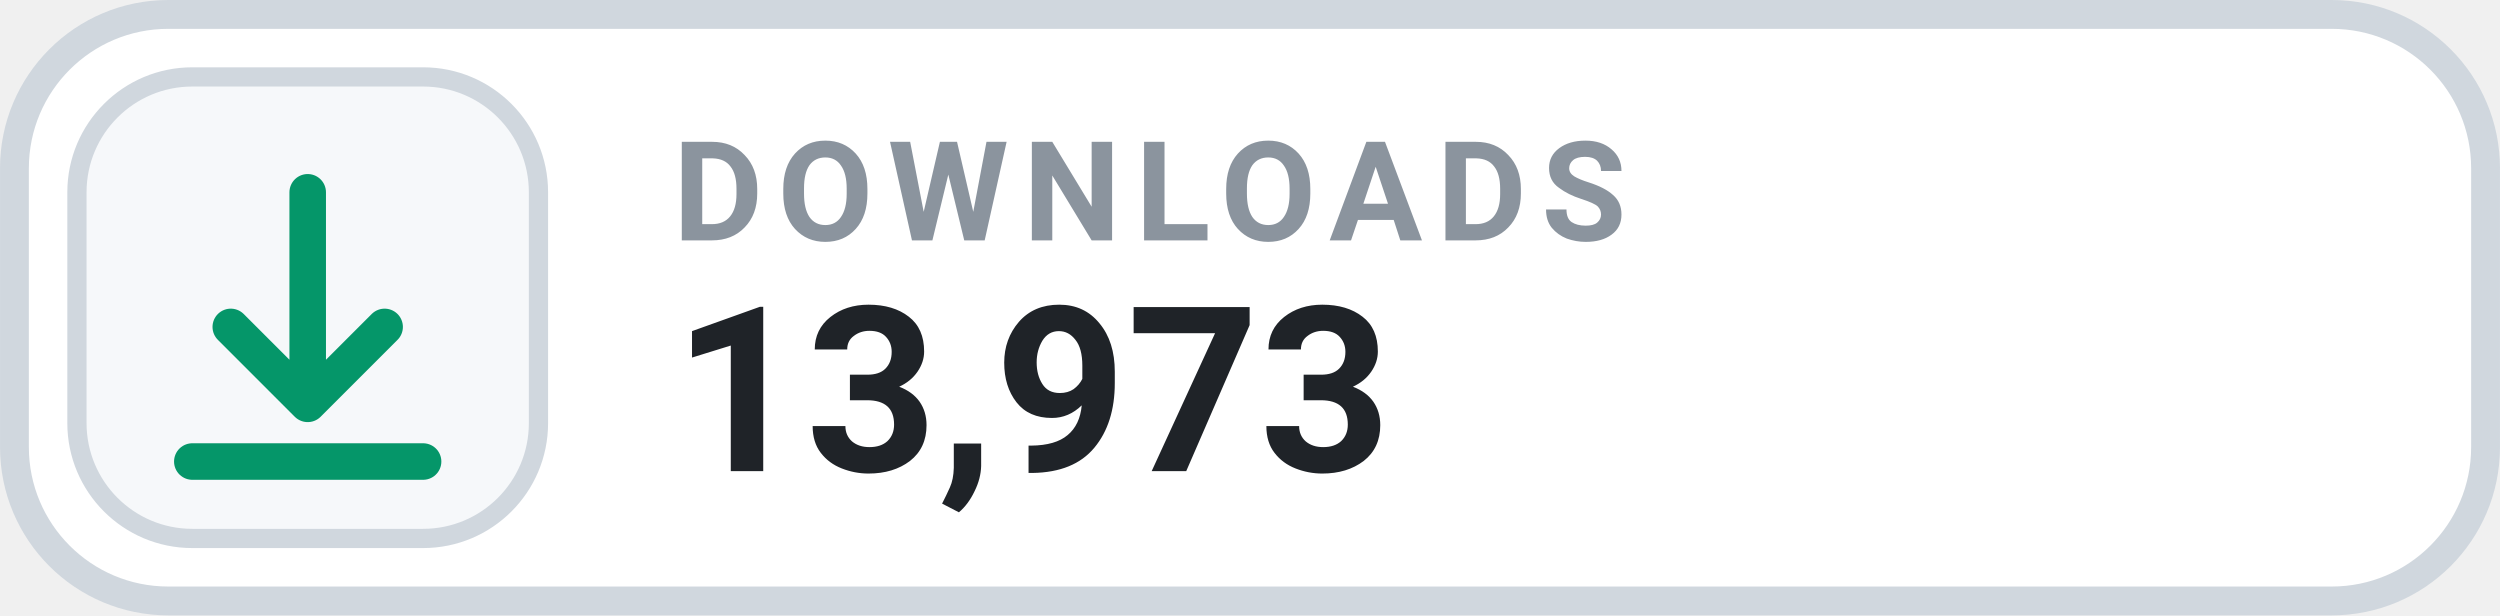
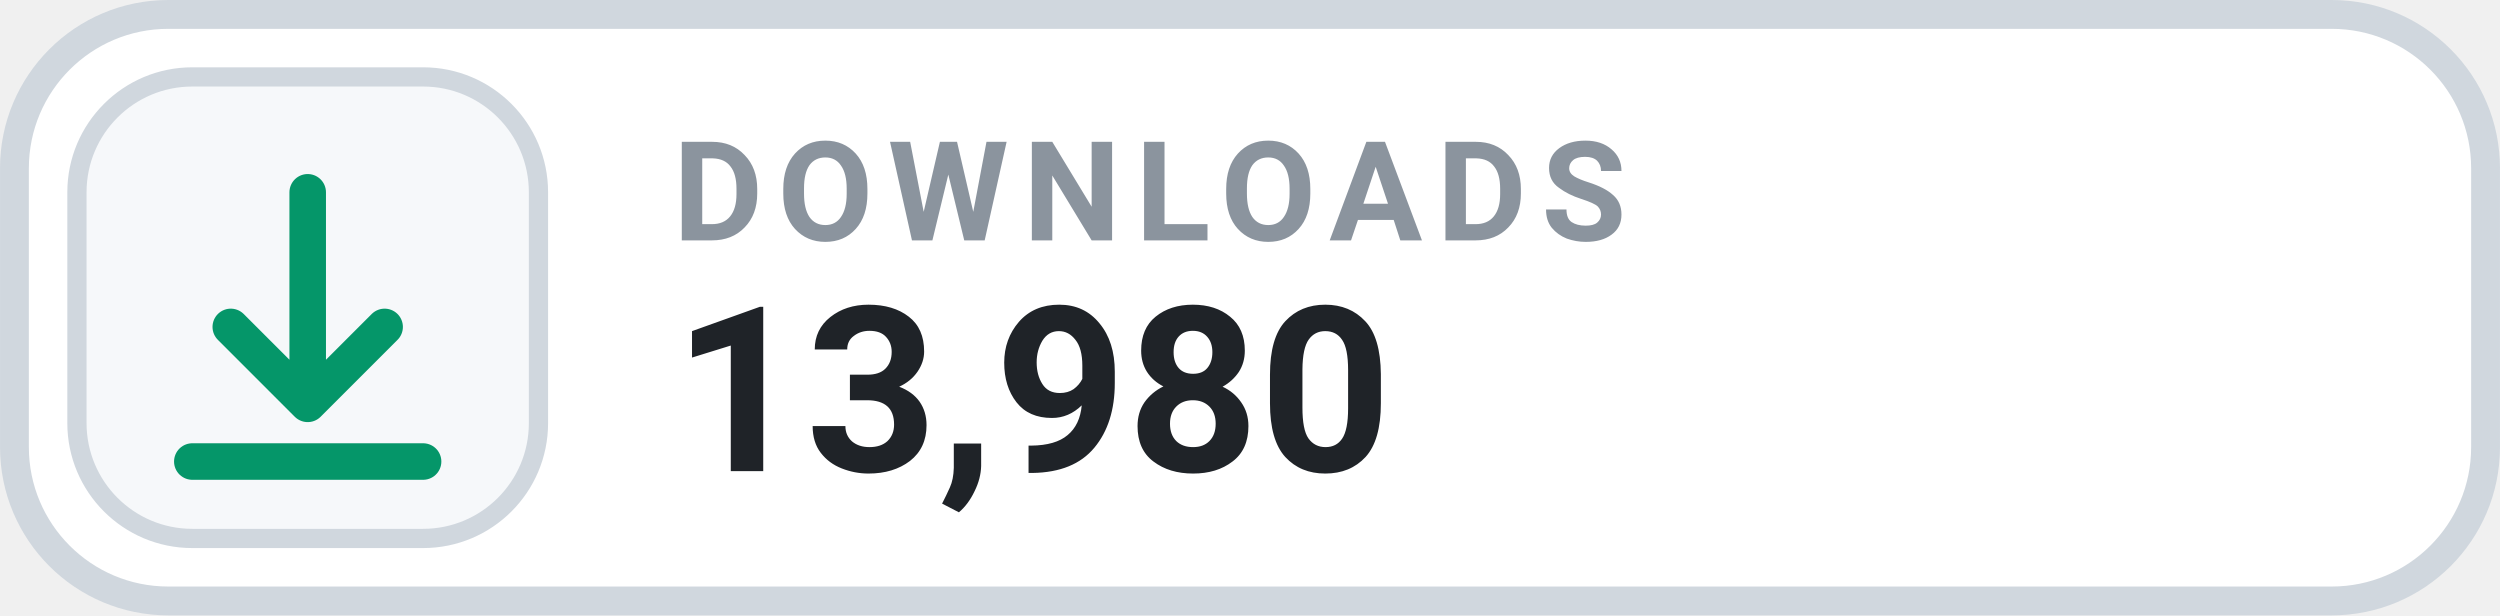
- <svg xmlns="http://www.w3.org/2000/svg" width="126" height="31.015" viewBox="0 0 130 32" role="img" aria-label="DOWNLOADS 13,973">
+ <svg xmlns="http://www.w3.org/2000/svg" width="126" height="31.015" viewBox="0 0 130 32" role="img" aria-label="DOWNLOADS 13,980">
  <rect x=".75" y=".75" width="128.5" height="30.5" rx="8" fill="#FFFFFF" stroke="#D0D7DE" stroke-width="1.5" />
  <rect x="4" y="4" width="24" height="24" rx="6" fill="#F6F8FA" stroke="#D0D7DE" stroke-width="1" />
  <g transform="translate(16 16)" style="color:#059669;">
    <path d="M0 -6 v11 m0 0 l4 -4 m-4 4 l-4 -4 M-6 8 h12" fill="none" stroke="currentColor" stroke-width="1.9" stroke-linecap="round" stroke-linejoin="round" />
  </g>
  <text x="35" y="12.5" fill="#8B949E" font-family="-apple-system,BlinkMacSystemFont,'Segoe UI',Roboto,Helvetica,Arial,sans-serif" font-size="7.2" font-weight="700" letter-spacing=".75">DOWNLOADS</text>
-   <text x="35" y="24.5" fill="#1F2328" font-family="-apple-system,BlinkMacSystemFont,'Segoe UI',Roboto,Helvetica,Arial,sans-serif" font-size="12" font-weight="700">13,973</text>
+   <text x="35" y="24.5" fill="#1F2328" font-family="-apple-system,BlinkMacSystemFont,'Segoe UI',Roboto,Helvetica,Arial,sans-serif" font-size="12" font-weight="700">13,980</text>
</svg>
